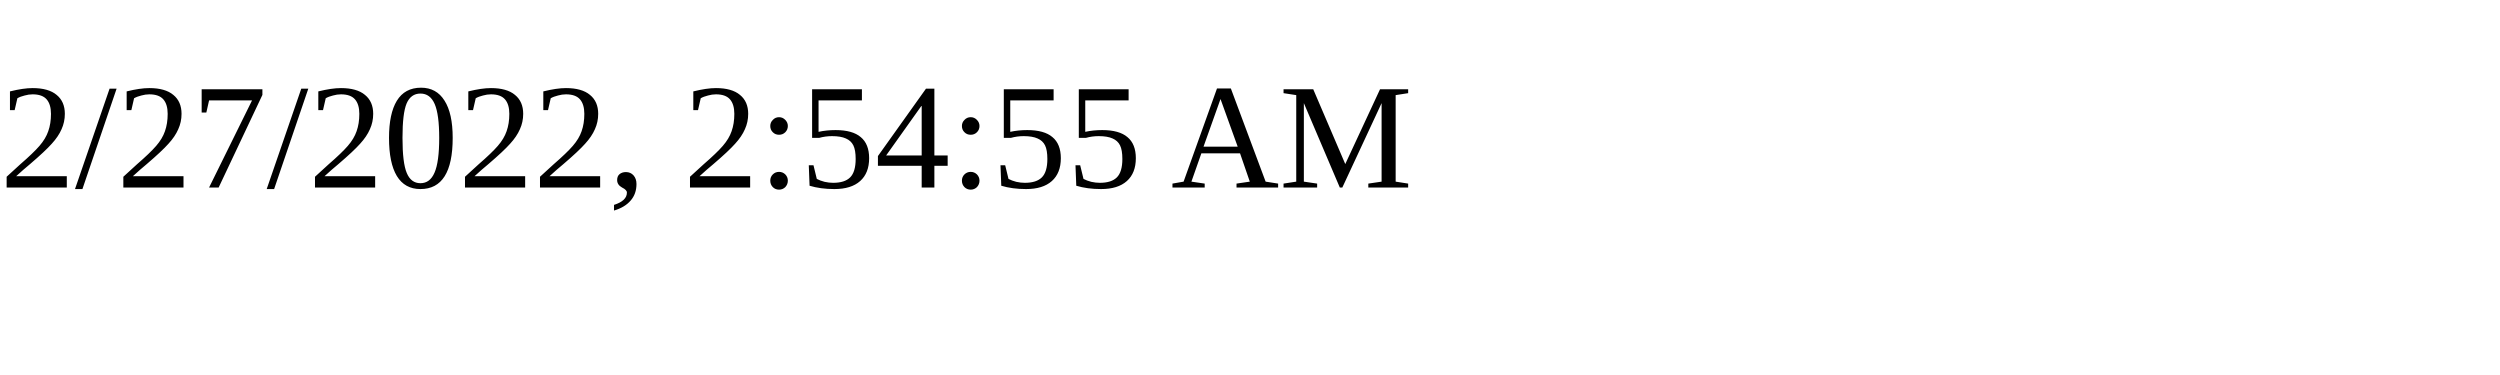
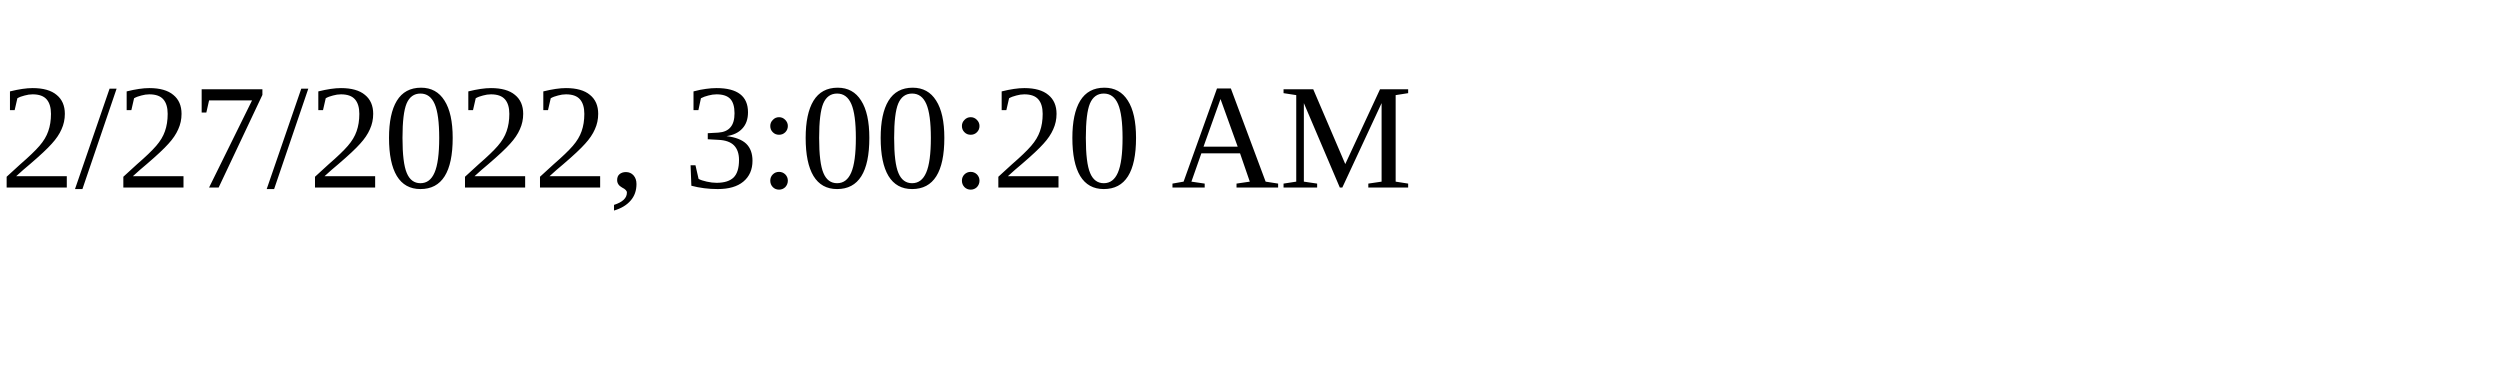
<svg xmlns="http://www.w3.org/2000/svg" height="30" width="200">
-   <text x="0" y="15">2/27/2022, 2:54:55 AM</text>
+   <text x="0" y="15">2/27/2022, 3:00:20 AM</text>
</svg>
